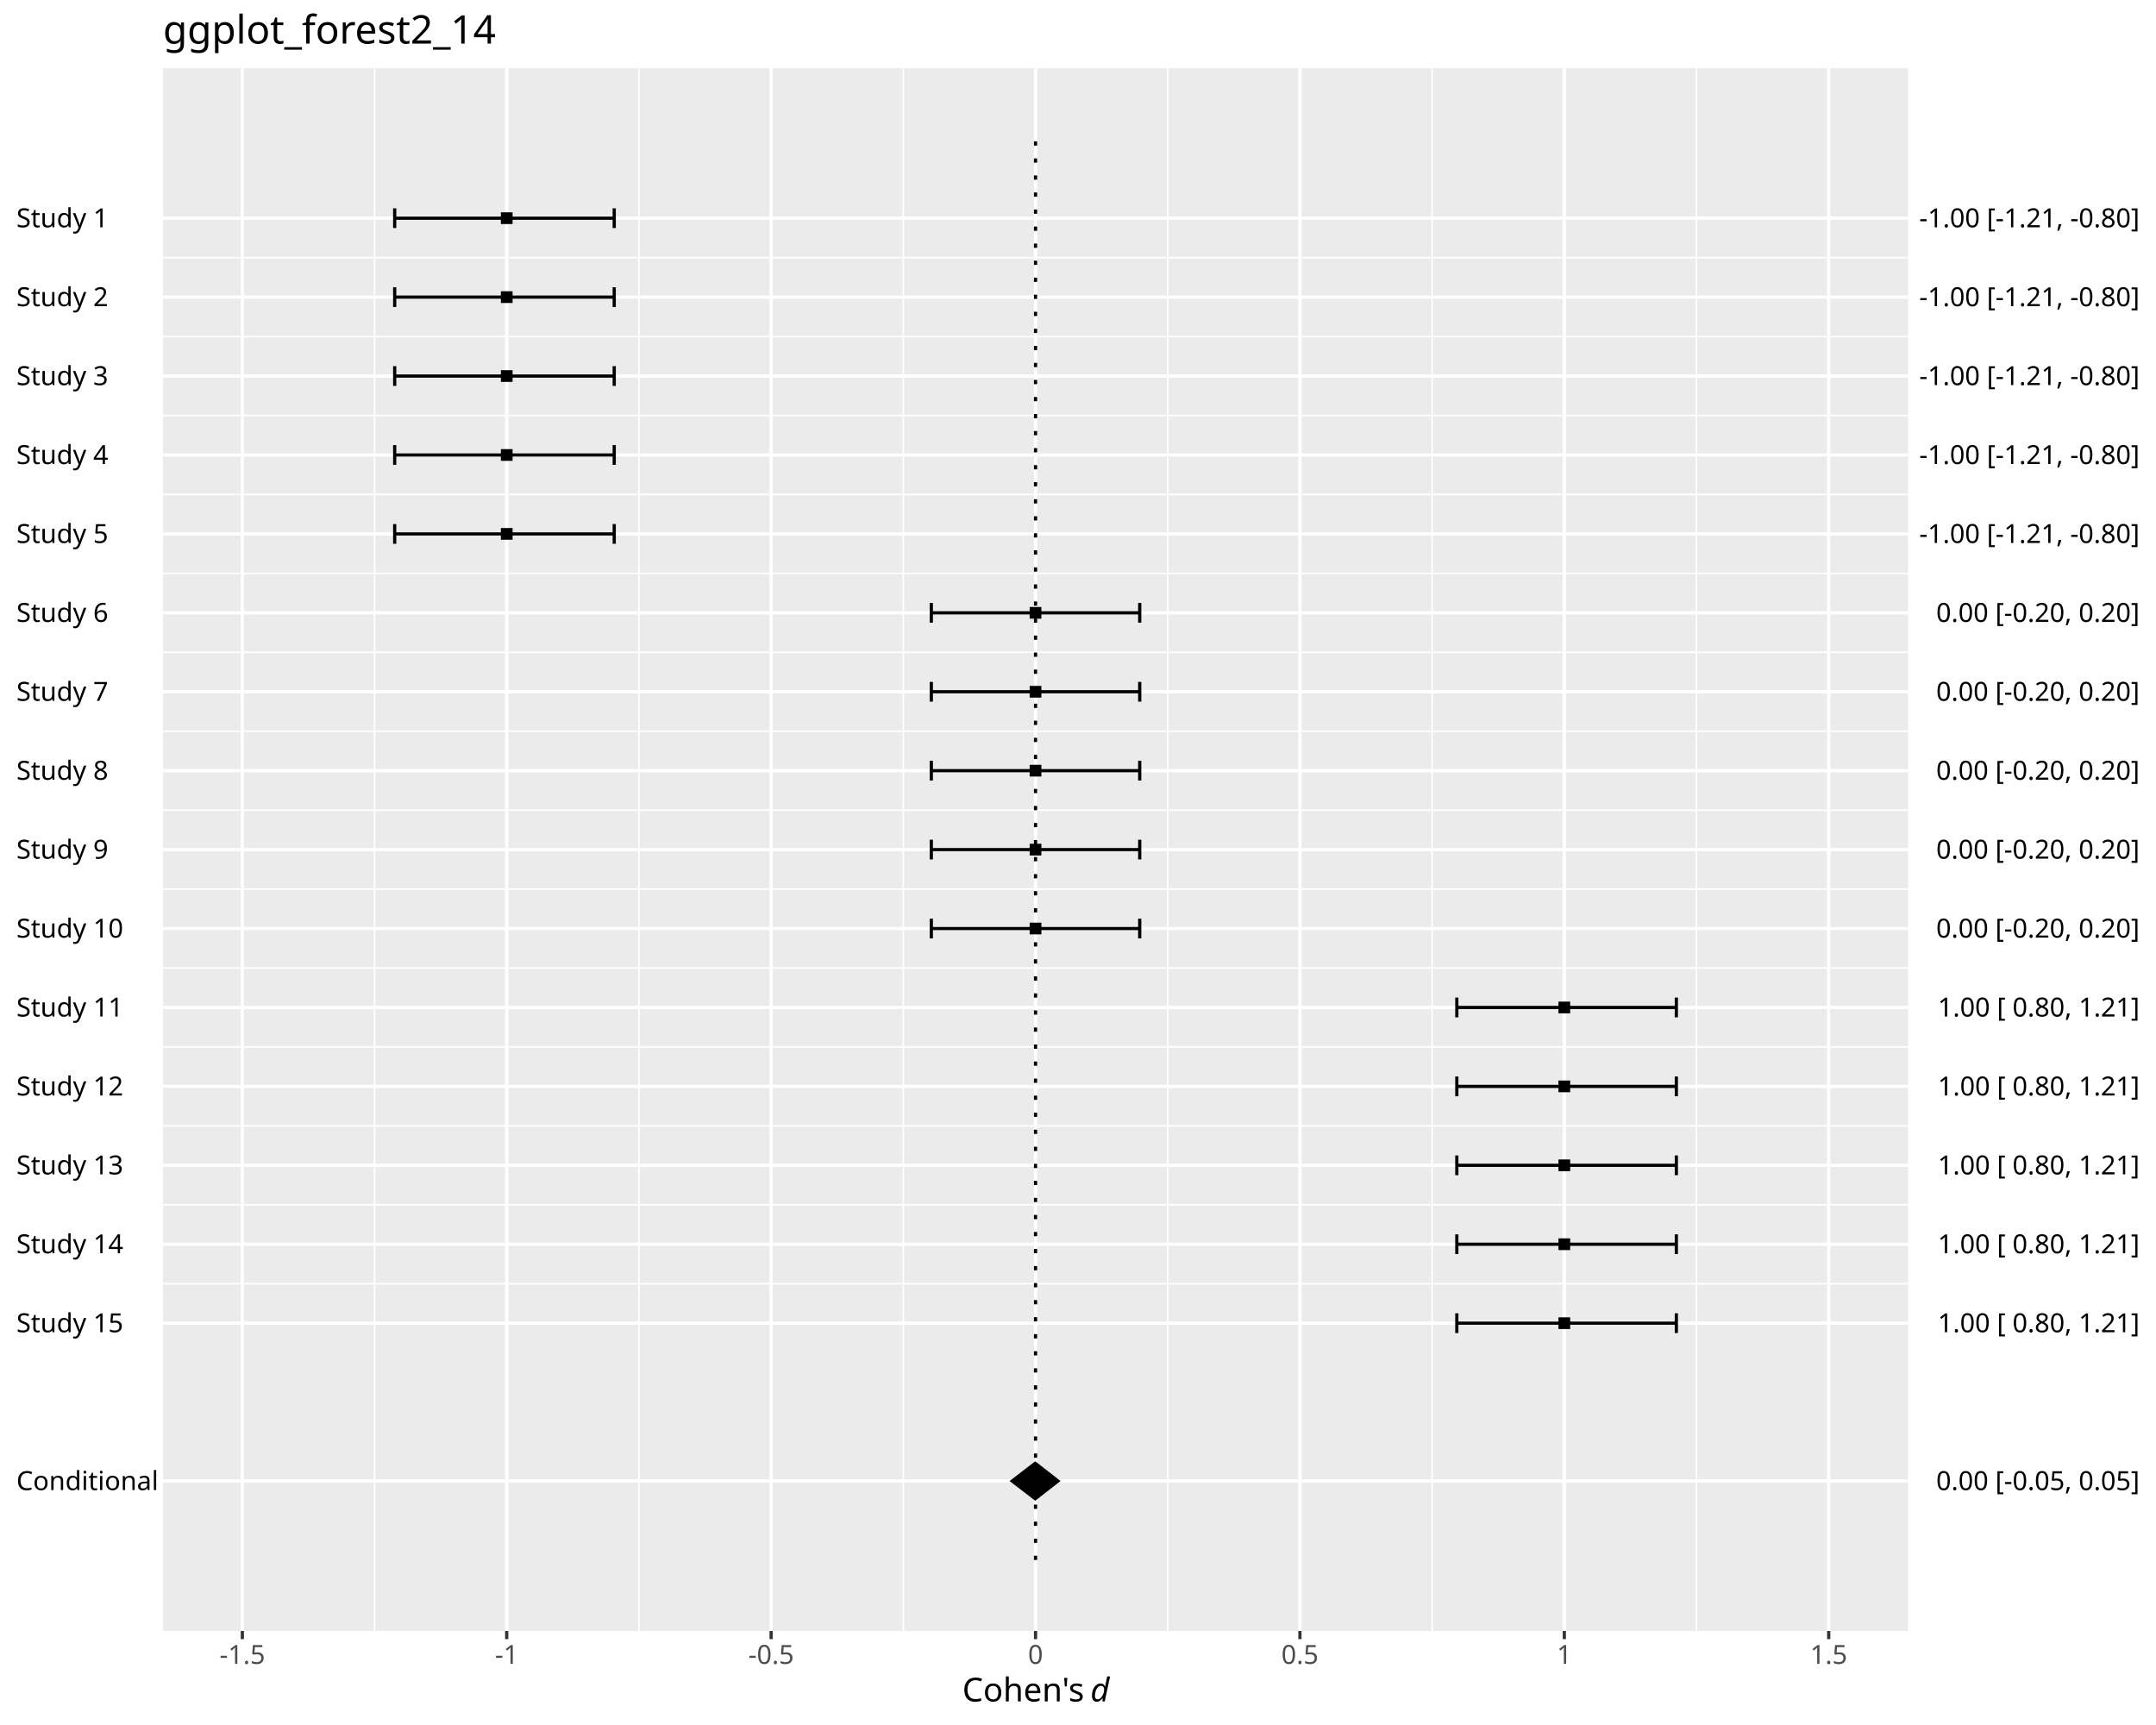
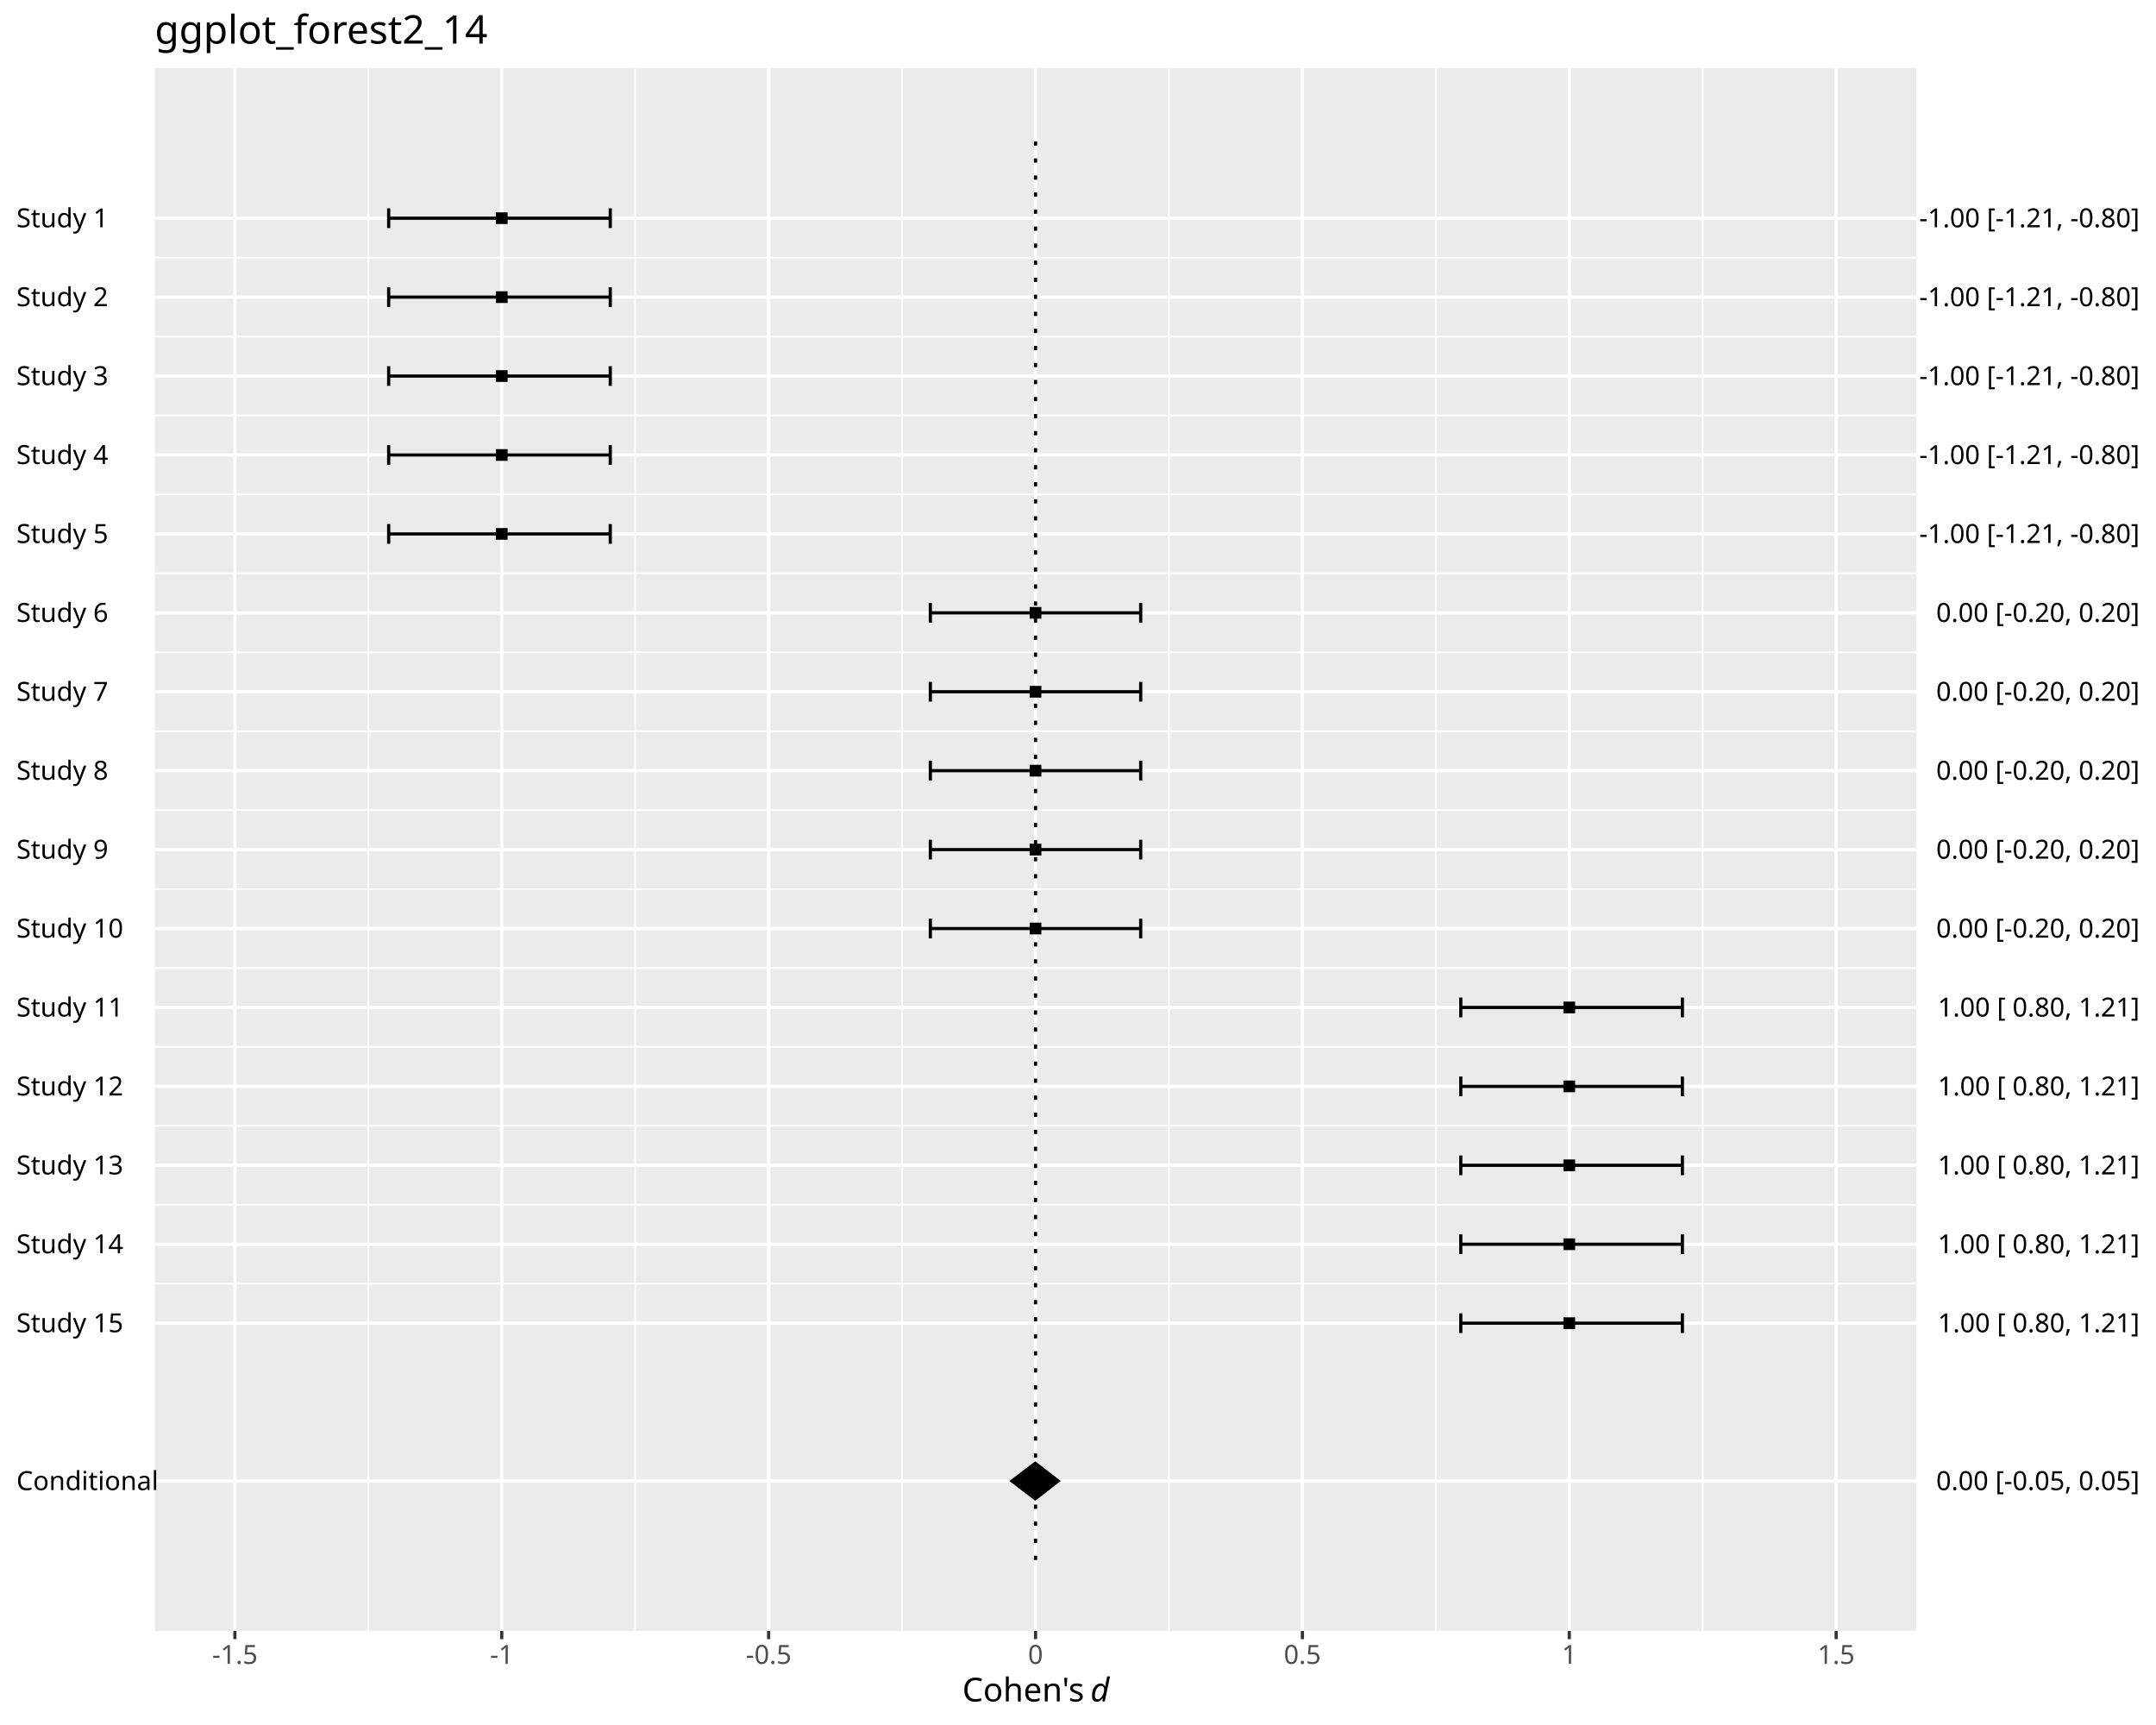
<svg xmlns="http://www.w3.org/2000/svg" class="svglite" data-engine-version="2.0" width="720.00pt" height="576.00pt" viewBox="0 0 720.00 576.00">
  <defs>
    <style type="text/css">
    .svglite line, .svglite polyline, .svglite polygon, .svglite path, .svglite rect, .svglite circle {
      fill: none;
      stroke: #000000;
      stroke-linecap: round;
      stroke-linejoin: round;
      stroke-miterlimit: 10.00;
    }
  </style>
  </defs>
  <rect width="100%" height="100%" style="stroke: none; fill: #FFFFFF;" />
  <defs>
    <clipPath id="cpMC4wMHw3MjAuMDB8MC4wMHw1NzYuMDA=">
      <rect x="0.00" y="0.00" width="720.00" height="576.00" />
    </clipPath>
  </defs>
  <g clip-path="url(#cpMC4wMHw3MjAuMDB8MC4wMHw1NzYuMDA=)">
    <rect x="0.00" y="0.00" width="720.00" height="576.00" style="stroke-width: 1.07; stroke: #FFFFFF; fill: #FFFFFF;" />
  </g>
  <defs>
-     <clipPath id="cpNTQuNDR8NjM3LjE5fDIyLjc4fDU0NC42MA==">
-       <rect x="54.44" y="22.78" width="582.75" height="521.82" />
+     <clipPath id="cpNTEuNzB8NjM5LjkzfDIyLjc4fDU0NC42MA==">
+       <rect x="51.70" y="22.78" width="588.23" height="521.82" />
    </clipPath>
  </defs>
-   <g clip-path="url(#cpNTQuNDR8NjM3LjE5fDIyLjc4fDU0NC42MA==)">
-     <rect x="54.44" y="22.78" width="582.75" height="521.82" style="stroke-width: 1.07; stroke: none; fill: #EBEBEB;" />
-     <polyline points="54.44,86.03 637.19,86.03 " style="stroke-width: 0.53; stroke: #FFFFFF; stroke-linecap: butt;" />
-     <polyline points="54.44,112.39 637.19,112.39 " style="stroke-width: 0.53; stroke: #FFFFFF; stroke-linecap: butt;" />
-     <polyline points="54.44,138.74 637.19,138.74 " style="stroke-width: 0.53; stroke: #FFFFFF; stroke-linecap: butt;" />
-     <polyline points="54.44,165.10 637.19,165.10 " style="stroke-width: 0.53; stroke: #FFFFFF; stroke-linecap: butt;" />
-     <polyline points="54.44,191.45 637.19,191.45 " style="stroke-width: 0.53; stroke: #FFFFFF; stroke-linecap: butt;" />
-     <polyline points="54.44,217.81 637.19,217.81 " style="stroke-width: 0.53; stroke: #FFFFFF; stroke-linecap: butt;" />
-     <polyline points="54.44,244.16 637.19,244.16 " style="stroke-width: 0.53; stroke: #FFFFFF; stroke-linecap: butt;" />
-     <polyline points="54.44,270.52 637.19,270.52 " style="stroke-width: 0.53; stroke: #FFFFFF; stroke-linecap: butt;" />
-     <polyline points="54.44,296.87 637.19,296.87 " style="stroke-width: 0.53; stroke: #FFFFFF; stroke-linecap: butt;" />
-     <polyline points="54.44,323.23 637.19,323.23 " style="stroke-width: 0.53; stroke: #FFFFFF; stroke-linecap: butt;" />
-     <polyline points="54.44,349.58 637.19,349.58 " style="stroke-width: 0.53; stroke: #FFFFFF; stroke-linecap: butt;" />
-     <polyline points="54.44,375.93 637.19,375.93 " style="stroke-width: 0.53; stroke: #FFFFFF; stroke-linecap: butt;" />
-     <polyline points="54.44,402.29 637.19,402.29 " style="stroke-width: 0.53; stroke: #FFFFFF; stroke-linecap: butt;" />
-     <polyline points="54.44,428.64 637.19,428.64 " style="stroke-width: 0.53; stroke: #FFFFFF; stroke-linecap: butt;" />
-     <polyline points="125.08,544.60 125.08,22.78 " style="stroke-width: 0.53; stroke: #FFFFFF; stroke-linecap: butt;" />
-     <polyline points="213.37,544.60 213.37,22.78 " style="stroke-width: 0.53; stroke: #FFFFFF; stroke-linecap: butt;" />
-     <polyline points="301.67,544.60 301.67,22.78 " style="stroke-width: 0.53; stroke: #FFFFFF; stroke-linecap: butt;" />
-     <polyline points="389.96,544.60 389.96,22.78 " style="stroke-width: 0.53; stroke: #FFFFFF; stroke-linecap: butt;" />
-     <polyline points="478.26,544.60 478.26,22.78 " style="stroke-width: 0.53; stroke: #FFFFFF; stroke-linecap: butt;" />
-     <polyline points="566.55,544.60 566.55,22.78 " style="stroke-width: 0.53; stroke: #FFFFFF; stroke-linecap: butt;" />
-     <polyline points="54.44,494.53 637.19,494.53 " style="stroke-width: 1.07; stroke: #FFFFFF; stroke-linecap: butt;" />
-     <polyline points="54.44,72.86 637.19,72.86 " style="stroke-width: 1.07; stroke: #FFFFFF; stroke-linecap: butt;" />
-     <polyline points="54.44,99.21 637.19,99.21 " style="stroke-width: 1.07; stroke: #FFFFFF; stroke-linecap: butt;" />
-     <polyline points="54.44,125.57 637.19,125.57 " style="stroke-width: 1.07; stroke: #FFFFFF; stroke-linecap: butt;" />
-     <polyline points="54.44,151.92 637.19,151.92 " style="stroke-width: 1.07; stroke: #FFFFFF; stroke-linecap: butt;" />
-     <polyline points="54.44,178.28 637.19,178.28 " style="stroke-width: 1.07; stroke: #FFFFFF; stroke-linecap: butt;" />
-     <polyline points="54.44,204.63 637.19,204.63 " style="stroke-width: 1.07; stroke: #FFFFFF; stroke-linecap: butt;" />
-     <polyline points="54.44,230.98 637.19,230.98 " style="stroke-width: 1.07; stroke: #FFFFFF; stroke-linecap: butt;" />
-     <polyline points="54.44,257.34 637.19,257.34 " style="stroke-width: 1.07; stroke: #FFFFFF; stroke-linecap: butt;" />
-     <polyline points="54.44,283.69 637.19,283.69 " style="stroke-width: 1.07; stroke: #FFFFFF; stroke-linecap: butt;" />
-     <polyline points="54.44,310.05 637.19,310.05 " style="stroke-width: 1.07; stroke: #FFFFFF; stroke-linecap: butt;" />
-     <polyline points="54.44,336.40 637.19,336.40 " style="stroke-width: 1.07; stroke: #FFFFFF; stroke-linecap: butt;" />
-     <polyline points="54.44,362.76 637.19,362.76 " style="stroke-width: 1.07; stroke: #FFFFFF; stroke-linecap: butt;" />
-     <polyline points="54.44,389.11 637.19,389.11 " style="stroke-width: 1.07; stroke: #FFFFFF; stroke-linecap: butt;" />
-     <polyline points="54.44,415.47 637.19,415.47 " style="stroke-width: 1.07; stroke: #FFFFFF; stroke-linecap: butt;" />
-     <polyline points="54.44,441.82 637.19,441.82 " style="stroke-width: 1.07; stroke: #FFFFFF; stroke-linecap: butt;" />
-     <polyline points="80.93,544.60 80.93,22.78 " style="stroke-width: 1.07; stroke: #FFFFFF; stroke-linecap: butt;" />
-     <polyline points="169.22,544.60 169.22,22.78 " style="stroke-width: 1.07; stroke: #FFFFFF; stroke-linecap: butt;" />
-     <polyline points="257.52,544.60 257.52,22.78 " style="stroke-width: 1.07; stroke: #FFFFFF; stroke-linecap: butt;" />
+   <g clip-path="url(#cpNTEuNzB8NjM5LjkzfDIyLjc4fDU0NC42MA==)">
+     <rect x="51.70" y="22.78" width="588.23" height="521.82" style="stroke-width: 1.07; stroke: none; fill: #EBEBEB;" />
+     <polyline points="51.70,86.03 639.93,86.03 " style="stroke-width: 0.53; stroke: #FFFFFF; stroke-linecap: butt;" />
+     <polyline points="51.70,112.39 639.93,112.39 " style="stroke-width: 0.53; stroke: #FFFFFF; stroke-linecap: butt;" />
+     <polyline points="51.70,138.74 639.93,138.74 " style="stroke-width: 0.53; stroke: #FFFFFF; stroke-linecap: butt;" />
+     <polyline points="51.70,165.10 639.93,165.10 " style="stroke-width: 0.53; stroke: #FFFFFF; stroke-linecap: butt;" />
+     <polyline points="51.70,191.45 639.93,191.45 " style="stroke-width: 0.53; stroke: #FFFFFF; stroke-linecap: butt;" />
+     <polyline points="51.70,217.81 639.93,217.81 " style="stroke-width: 0.53; stroke: #FFFFFF; stroke-linecap: butt;" />
+     <polyline points="51.70,244.16 639.93,244.16 " style="stroke-width: 0.53; stroke: #FFFFFF; stroke-linecap: butt;" />
+     <polyline points="51.70,270.52 639.93,270.52 " style="stroke-width: 0.53; stroke: #FFFFFF; stroke-linecap: butt;" />
+     <polyline points="51.70,296.87 639.93,296.87 " style="stroke-width: 0.53; stroke: #FFFFFF; stroke-linecap: butt;" />
+     <polyline points="51.70,323.23 639.93,323.23 " style="stroke-width: 0.53; stroke: #FFFFFF; stroke-linecap: butt;" />
+     <polyline points="51.70,349.58 639.93,349.58 " style="stroke-width: 0.53; stroke: #FFFFFF; stroke-linecap: butt;" />
+     <polyline points="51.70,375.93 639.93,375.93 " style="stroke-width: 0.53; stroke: #FFFFFF; stroke-linecap: butt;" />
+     <polyline points="51.70,402.29 639.93,402.29 " style="stroke-width: 0.53; stroke: #FFFFFF; stroke-linecap: butt;" />
+     <polyline points="51.70,428.64 639.93,428.64 " style="stroke-width: 0.53; stroke: #FFFFFF; stroke-linecap: butt;" />
+     <polyline points="123.00,544.60 123.00,22.78 " style="stroke-width: 0.53; stroke: #FFFFFF; stroke-linecap: butt;" />
+     <polyline points="212.13,544.60 212.13,22.78 " style="stroke-width: 0.53; stroke: #FFFFFF; stroke-linecap: butt;" />
+     <polyline points="301.25,544.60 301.25,22.78 " style="stroke-width: 0.53; stroke: #FFFFFF; stroke-linecap: butt;" />
+     <polyline points="390.38,544.60 390.38,22.78 " style="stroke-width: 0.53; stroke: #FFFFFF; stroke-linecap: butt;" />
+     <polyline points="479.50,544.60 479.50,22.78 " style="stroke-width: 0.53; stroke: #FFFFFF; stroke-linecap: butt;" />
+     <polyline points="568.63,544.60 568.63,22.78 " style="stroke-width: 0.53; stroke: #FFFFFF; stroke-linecap: butt;" />
+     <polyline points="51.70,494.53 639.93,494.53 " style="stroke-width: 1.07; stroke: #FFFFFF; stroke-linecap: butt;" />
+     <polyline points="51.70,72.86 639.93,72.86 " style="stroke-width: 1.07; stroke: #FFFFFF; stroke-linecap: butt;" />
+     <polyline points="51.70,99.21 639.93,99.21 " style="stroke-width: 1.07; stroke: #FFFFFF; stroke-linecap: butt;" />
+     <polyline points="51.70,125.57 639.93,125.57 " style="stroke-width: 1.07; stroke: #FFFFFF; stroke-linecap: butt;" />
+     <polyline points="51.70,151.92 639.93,151.92 " style="stroke-width: 1.07; stroke: #FFFFFF; stroke-linecap: butt;" />
+     <polyline points="51.70,178.28 639.93,178.28 " style="stroke-width: 1.07; stroke: #FFFFFF; stroke-linecap: butt;" />
+     <polyline points="51.70,204.63 639.93,204.63 " style="stroke-width: 1.07; stroke: #FFFFFF; stroke-linecap: butt;" />
+     <polyline points="51.70,230.98 639.93,230.98 " style="stroke-width: 1.07; stroke: #FFFFFF; stroke-linecap: butt;" />
+     <polyline points="51.70,257.34 639.93,257.34 " style="stroke-width: 1.07; stroke: #FFFFFF; stroke-linecap: butt;" />
+     <polyline points="51.70,283.69 639.93,283.69 " style="stroke-width: 1.07; stroke: #FFFFFF; stroke-linecap: butt;" />
+     <polyline points="51.70,310.05 639.93,310.05 " style="stroke-width: 1.07; stroke: #FFFFFF; stroke-linecap: butt;" />
+     <polyline points="51.70,336.40 639.93,336.40 " style="stroke-width: 1.07; stroke: #FFFFFF; stroke-linecap: butt;" />
+     <polyline points="51.70,362.76 639.93,362.76 " style="stroke-width: 1.07; stroke: #FFFFFF; stroke-linecap: butt;" />
+     <polyline points="51.70,389.11 639.93,389.11 " style="stroke-width: 1.07; stroke: #FFFFFF; stroke-linecap: butt;" />
+     <polyline points="51.70,415.47 639.93,415.47 " style="stroke-width: 1.07; stroke: #FFFFFF; stroke-linecap: butt;" />
+     <polyline points="51.70,441.82 639.93,441.82 " style="stroke-width: 1.07; stroke: #FFFFFF; stroke-linecap: butt;" />
+     <polyline points="78.44,544.60 78.44,22.78 " style="stroke-width: 1.07; stroke: #FFFFFF; stroke-linecap: butt;" />
+     <polyline points="167.56,544.60 167.56,22.78 " style="stroke-width: 1.07; stroke: #FFFFFF; stroke-linecap: butt;" />
+     <polyline points="256.69,544.60 256.69,22.78 " style="stroke-width: 1.07; stroke: #FFFFFF; stroke-linecap: butt;" />
    <polyline points="345.82,544.60 345.82,22.78 " style="stroke-width: 1.07; stroke: #FFFFFF; stroke-linecap: butt;" />
-     <polyline points="434.11,544.60 434.11,22.78 " style="stroke-width: 1.07; stroke: #FFFFFF; stroke-linecap: butt;" />
-     <polyline points="522.41,544.60 522.41,22.78 " style="stroke-width: 1.07; stroke: #FFFFFF; stroke-linecap: butt;" />
-     <polyline points="610.70,544.60 610.70,22.78 " style="stroke-width: 1.07; stroke: #FFFFFF; stroke-linecap: butt;" />
-     <polyline points="205.12,76.15 205.12,69.56 " style="stroke-width: 1.07; stroke-linecap: butt;" />
-     <polyline points="205.12,72.86 131.81,72.86 " style="stroke-width: 1.07; stroke-linecap: butt;" />
-     <polyline points="131.81,76.15 131.81,69.56 " style="stroke-width: 1.07; stroke-linecap: butt;" />
-     <polyline points="205.12,102.51 205.12,95.92 " style="stroke-width: 1.07; stroke-linecap: butt;" />
-     <polyline points="205.12,99.21 131.81,99.21 " style="stroke-width: 1.07; stroke-linecap: butt;" />
-     <polyline points="131.81,102.51 131.81,95.92 " style="stroke-width: 1.07; stroke-linecap: butt;" />
-     <polyline points="205.12,128.86 205.12,122.27 " style="stroke-width: 1.07; stroke-linecap: butt;" />
-     <polyline points="205.12,125.57 131.81,125.57 " style="stroke-width: 1.07; stroke-linecap: butt;" />
-     <polyline points="131.81,128.86 131.81,122.27 " style="stroke-width: 1.07; stroke-linecap: butt;" />
-     <polyline points="205.12,155.22 205.12,148.63 " style="stroke-width: 1.07; stroke-linecap: butt;" />
-     <polyline points="205.12,151.92 131.81,151.92 " style="stroke-width: 1.07; stroke-linecap: butt;" />
-     <polyline points="131.81,155.22 131.81,148.63 " style="stroke-width: 1.07; stroke-linecap: butt;" />
-     <polyline points="205.12,181.57 205.12,174.98 " style="stroke-width: 1.07; stroke-linecap: butt;" />
-     <polyline points="205.12,178.28 131.81,178.28 " style="stroke-width: 1.07; stroke-linecap: butt;" />
-     <polyline points="131.81,181.57 131.81,174.98 " style="stroke-width: 1.07; stroke-linecap: butt;" />
-     <polyline points="380.61,207.92 380.61,201.34 " style="stroke-width: 1.07; stroke-linecap: butt;" />
-     <polyline points="380.61,204.63 311.02,204.63 " style="stroke-width: 1.07; stroke-linecap: butt;" />
-     <polyline points="311.02,207.92 311.02,201.34 " style="stroke-width: 1.07; stroke-linecap: butt;" />
-     <polyline points="380.61,234.28 380.61,227.69 " style="stroke-width: 1.07; stroke-linecap: butt;" />
-     <polyline points="380.61,230.98 311.02,230.98 " style="stroke-width: 1.07; stroke-linecap: butt;" />
-     <polyline points="311.02,234.28 311.02,227.69 " style="stroke-width: 1.07; stroke-linecap: butt;" />
-     <polyline points="380.61,260.63 380.61,254.04 " style="stroke-width: 1.07; stroke-linecap: butt;" />
-     <polyline points="380.61,257.34 311.02,257.34 " style="stroke-width: 1.07; stroke-linecap: butt;" />
-     <polyline points="311.02,260.63 311.02,254.04 " style="stroke-width: 1.07; stroke-linecap: butt;" />
-     <polyline points="380.61,286.99 380.61,280.40 " style="stroke-width: 1.07; stroke-linecap: butt;" />
-     <polyline points="380.61,283.69 311.02,283.69 " style="stroke-width: 1.07; stroke-linecap: butt;" />
-     <polyline points="311.02,286.99 311.02,280.40 " style="stroke-width: 1.07; stroke-linecap: butt;" />
-     <polyline points="380.61,313.34 380.61,306.75 " style="stroke-width: 1.07; stroke-linecap: butt;" />
-     <polyline points="380.61,310.05 311.02,310.05 " style="stroke-width: 1.07; stroke-linecap: butt;" />
-     <polyline points="311.02,313.34 311.02,306.75 " style="stroke-width: 1.07; stroke-linecap: butt;" />
-     <polyline points="559.82,339.70 559.82,333.11 " style="stroke-width: 1.07; stroke-linecap: butt;" />
-     <polyline points="559.82,336.40 486.51,336.40 " style="stroke-width: 1.07; stroke-linecap: butt;" />
-     <polyline points="486.51,339.70 486.51,333.11 " style="stroke-width: 1.07; stroke-linecap: butt;" />
-     <polyline points="559.82,366.05 559.82,359.46 " style="stroke-width: 1.07; stroke-linecap: butt;" />
-     <polyline points="559.82,362.76 486.51,362.76 " style="stroke-width: 1.07; stroke-linecap: butt;" />
-     <polyline points="486.51,366.05 486.51,359.46 " style="stroke-width: 1.07; stroke-linecap: butt;" />
-     <polyline points="559.82,392.41 559.82,385.82 " style="stroke-width: 1.07; stroke-linecap: butt;" />
-     <polyline points="559.82,389.11 486.51,389.11 " style="stroke-width: 1.07; stroke-linecap: butt;" />
-     <polyline points="486.51,392.41 486.51,385.82 " style="stroke-width: 1.07; stroke-linecap: butt;" />
-     <polyline points="559.82,418.76 559.82,412.17 " style="stroke-width: 1.07; stroke-linecap: butt;" />
-     <polyline points="559.82,415.47 486.51,415.47 " style="stroke-width: 1.07; stroke-linecap: butt;" />
-     <polyline points="486.51,418.76 486.51,412.17 " style="stroke-width: 1.07; stroke-linecap: butt;" />
-     <polyline points="559.82,445.12 559.82,438.53 " style="stroke-width: 1.07; stroke-linecap: butt;" />
-     <polyline points="559.82,441.82 486.51,441.82 " style="stroke-width: 1.07; stroke-linecap: butt;" />
-     <polyline points="486.51,445.12 486.51,438.53 " style="stroke-width: 1.07; stroke-linecap: butt;" />
-     <polygon points="167.27,74.81 171.18,74.81 171.18,70.90 167.27,70.90 " style="stroke-width: 0.71; stroke: none; fill: #000000;" />
-     <polygon points="167.27,101.17 171.18,101.17 171.18,97.26 167.27,97.26 " style="stroke-width: 0.71; stroke: none; fill: #000000;" />
-     <polygon points="167.27,127.52 171.18,127.52 171.18,123.61 167.27,123.61 " style="stroke-width: 0.71; stroke: none; fill: #000000;" />
-     <polygon points="167.27,153.88 171.18,153.88 171.18,149.97 167.27,149.97 " style="stroke-width: 0.71; stroke: none; fill: #000000;" />
-     <polygon points="167.27,180.23 171.18,180.23 171.18,176.32 167.27,176.32 " style="stroke-width: 0.71; stroke: none; fill: #000000;" />
+     <polyline points="434.94,544.60 434.94,22.78 " style="stroke-width: 1.07; stroke: #FFFFFF; stroke-linecap: butt;" />
+     <polyline points="524.07,544.60 524.07,22.78 " style="stroke-width: 1.07; stroke: #FFFFFF; stroke-linecap: butt;" />
+     <polyline points="613.19,544.60 613.19,22.78 " style="stroke-width: 1.07; stroke: #FFFFFF; stroke-linecap: butt;" />
+     <polyline points="203.80,76.15 203.80,69.56 " style="stroke-width: 1.07; stroke-linecap: butt;" />
+     <polyline points="203.80,72.86 129.80,72.86 " style="stroke-width: 1.07; stroke-linecap: butt;" />
+     <polyline points="129.80,76.15 129.80,69.56 " style="stroke-width: 1.07; stroke-linecap: butt;" />
+     <polyline points="203.80,102.51 203.80,95.92 " style="stroke-width: 1.07; stroke-linecap: butt;" />
+     <polyline points="203.80,99.21 129.80,99.21 " style="stroke-width: 1.07; stroke-linecap: butt;" />
+     <polyline points="129.80,102.51 129.80,95.92 " style="stroke-width: 1.07; stroke-linecap: butt;" />
+     <polyline points="203.80,128.86 203.80,122.27 " style="stroke-width: 1.07; stroke-linecap: butt;" />
+     <polyline points="203.80,125.57 129.80,125.57 " style="stroke-width: 1.07; stroke-linecap: butt;" />
+     <polyline points="129.80,128.86 129.80,122.27 " style="stroke-width: 1.07; stroke-linecap: butt;" />
+     <polyline points="203.80,155.22 203.80,148.63 " style="stroke-width: 1.07; stroke-linecap: butt;" />
+     <polyline points="203.80,151.92 129.80,151.92 " style="stroke-width: 1.07; stroke-linecap: butt;" />
+     <polyline points="129.80,155.22 129.80,148.63 " style="stroke-width: 1.07; stroke-linecap: butt;" />
+     <polyline points="203.80,181.57 203.80,174.98 " style="stroke-width: 1.07; stroke-linecap: butt;" />
+     <polyline points="203.80,178.28 129.80,178.28 " style="stroke-width: 1.07; stroke-linecap: butt;" />
+     <polyline points="129.80,181.57 129.80,174.98 " style="stroke-width: 1.07; stroke-linecap: butt;" />
+     <polyline points="380.94,207.92 380.94,201.34 " style="stroke-width: 1.07; stroke-linecap: butt;" />
+     <polyline points="380.94,204.63 310.69,204.63 " style="stroke-width: 1.07; stroke-linecap: butt;" />
+     <polyline points="310.69,207.92 310.69,201.34 " style="stroke-width: 1.07; stroke-linecap: butt;" />
+     <polyline points="380.94,234.28 380.94,227.69 " style="stroke-width: 1.07; stroke-linecap: butt;" />
+     <polyline points="380.94,230.98 310.69,230.98 " style="stroke-width: 1.07; stroke-linecap: butt;" />
+     <polyline points="310.69,234.28 310.69,227.69 " style="stroke-width: 1.07; stroke-linecap: butt;" />
+     <polyline points="380.94,260.63 380.94,254.04 " style="stroke-width: 1.07; stroke-linecap: butt;" />
+     <polyline points="380.94,257.34 310.69,257.34 " style="stroke-width: 1.07; stroke-linecap: butt;" />
+     <polyline points="310.69,260.63 310.69,254.04 " style="stroke-width: 1.07; stroke-linecap: butt;" />
+     <polyline points="380.94,286.99 380.94,280.40 " style="stroke-width: 1.07; stroke-linecap: butt;" />
+     <polyline points="380.94,283.69 310.69,283.69 " style="stroke-width: 1.07; stroke-linecap: butt;" />
+     <polyline points="310.69,286.99 310.69,280.40 " style="stroke-width: 1.07; stroke-linecap: butt;" />
+     <polyline points="380.94,313.34 380.94,306.75 " style="stroke-width: 1.07; stroke-linecap: butt;" />
+     <polyline points="380.94,310.05 310.69,310.05 " style="stroke-width: 1.07; stroke-linecap: butt;" />
+     <polyline points="310.69,313.34 310.69,306.75 " style="stroke-width: 1.07; stroke-linecap: butt;" />
+     <polyline points="561.84,339.70 561.84,333.11 " style="stroke-width: 1.07; stroke-linecap: butt;" />
+     <polyline points="561.84,336.40 487.83,336.40 " style="stroke-width: 1.07; stroke-linecap: butt;" />
+     <polyline points="487.83,339.70 487.83,333.11 " style="stroke-width: 1.07; stroke-linecap: butt;" />
+     <polyline points="561.84,366.05 561.84,359.46 " style="stroke-width: 1.07; stroke-linecap: butt;" />
+     <polyline points="561.84,362.76 487.83,362.76 " style="stroke-width: 1.07; stroke-linecap: butt;" />
+     <polyline points="487.83,366.05 487.83,359.46 " style="stroke-width: 1.07; stroke-linecap: butt;" />
+     <polyline points="561.84,392.41 561.84,385.82 " style="stroke-width: 1.07; stroke-linecap: butt;" />
+     <polyline points="561.84,389.11 487.83,389.11 " style="stroke-width: 1.07; stroke-linecap: butt;" />
+     <polyline points="487.83,392.41 487.83,385.82 " style="stroke-width: 1.07; stroke-linecap: butt;" />
+     <polyline points="561.84,418.76 561.84,412.17 " style="stroke-width: 1.07; stroke-linecap: butt;" />
+     <polyline points="561.84,415.47 487.83,415.47 " style="stroke-width: 1.07; stroke-linecap: butt;" />
+     <polyline points="487.83,418.76 487.83,412.17 " style="stroke-width: 1.07; stroke-linecap: butt;" />
+     <polyline points="561.84,445.12 561.84,438.53 " style="stroke-width: 1.07; stroke-linecap: butt;" />
+     <polyline points="561.84,441.82 487.83,441.82 " style="stroke-width: 1.07; stroke-linecap: butt;" />
+     <polyline points="487.83,445.12 487.83,438.53 " style="stroke-width: 1.07; stroke-linecap: butt;" />
+     <polygon points="165.61,74.81 169.52,74.81 169.52,70.90 165.61,70.90 " style="stroke-width: 0.71; stroke: none; fill: #000000;" />
+     <polygon points="165.61,101.17 169.52,101.17 169.52,97.26 165.61,97.26 " style="stroke-width: 0.71; stroke: none; fill: #000000;" />
+     <polygon points="165.61,127.52 169.52,127.52 169.52,123.61 165.61,123.61 " style="stroke-width: 0.71; stroke: none; fill: #000000;" />
+     <polygon points="165.61,153.88 169.52,153.88 169.52,149.97 165.61,149.97 " style="stroke-width: 0.71; stroke: none; fill: #000000;" />
+     <polygon points="165.61,180.23 169.52,180.23 169.52,176.32 165.61,176.32 " style="stroke-width: 0.71; stroke: none; fill: #000000;" />
    <polygon points="343.86,206.58 347.77,206.58 347.77,202.68 343.86,202.68 " style="stroke-width: 0.71; stroke: none; fill: #000000;" />
    <polygon points="343.86,232.94 347.77,232.94 347.77,229.03 343.86,229.03 " style="stroke-width: 0.71; stroke: none; fill: #000000;" />
    <polygon points="343.86,259.29 347.77,259.29 347.77,255.38 343.86,255.38 " style="stroke-width: 0.71; stroke: none; fill: #000000;" />
    <polygon points="343.86,285.65 347.77,285.65 347.77,281.74 343.86,281.74 " style="stroke-width: 0.71; stroke: none; fill: #000000;" />
    <polygon points="343.86,312.00 347.77,312.00 347.77,308.09 343.86,308.09 " style="stroke-width: 0.71; stroke: none; fill: #000000;" />
-     <polygon points="520.45,338.36 524.36,338.36 524.36,334.45 520.45,334.45 " style="stroke-width: 0.71; stroke: none; fill: #000000;" />
-     <polygon points="520.45,364.71 524.36,364.71 524.36,360.80 520.45,360.80 " style="stroke-width: 0.71; stroke: none; fill: #000000;" />
-     <polygon points="520.45,391.07 524.36,391.07 524.36,387.16 520.45,387.16 " style="stroke-width: 0.71; stroke: none; fill: #000000;" />
-     <polygon points="520.45,417.42 524.36,417.42 524.36,413.51 520.45,413.51 " style="stroke-width: 0.71; stroke: none; fill: #000000;" />
-     <polygon points="520.45,443.78 524.36,443.78 524.36,439.87 520.45,439.87 " style="stroke-width: 0.71; stroke: none; fill: #000000;" />
-     <polygon points="337.15,494.53 345.72,487.94 354.17,494.53 345.72,501.12 " style="stroke-width: 1.07; stroke: none; stroke-linecap: butt; fill: #000000;" />
+     <polygon points="522.11,338.36 526.02,338.36 526.02,334.45 522.11,334.45 " style="stroke-width: 0.71; stroke: none; fill: #000000;" />
+     <polygon points="522.11,364.71 526.02,364.71 526.02,360.80 522.11,360.80 " style="stroke-width: 0.71; stroke: none; fill: #000000;" />
+     <polygon points="522.11,391.07 526.02,391.07 526.02,387.16 522.11,387.16 " style="stroke-width: 0.71; stroke: none; fill: #000000;" />
+     <polygon points="522.11,417.42 526.02,417.42 526.02,413.51 522.11,413.51 " style="stroke-width: 0.71; stroke: none; fill: #000000;" />
+     <polygon points="522.11,443.78 526.02,443.78 526.02,439.87 522.11,439.87 " style="stroke-width: 0.71; stroke: none; fill: #000000;" />
+     <polygon points="337.07,494.53 345.72,487.94 354.25,494.53 345.72,501.12 " style="stroke-width: 1.07; stroke: none; stroke-linecap: butt; fill: #000000;" />
    <polyline points="345.82,520.89 345.82,46.50 " style="stroke-width: 1.07; stroke-dasharray: 1.42,4.27; stroke-linecap: butt;" />
  </g>
  <g clip-path="url(#cpMC4wMHw3MjAuMDB8MC4wMHw1NzYuMDA=)">
    <text x="5.48" y="497.56" style="font-size: 8.80px; font-family: sans;" textLength="44.03px" lengthAdjust="spacingAndGlyphs">Conditional</text>
    <text x="5.48" y="75.89" style="font-size: 8.80px; font-family: sans;" textLength="29.85px" lengthAdjust="spacingAndGlyphs">Study 1</text>
    <text x="5.48" y="102.24" style="font-size: 8.80px; font-family: sans;" textLength="29.85px" lengthAdjust="spacingAndGlyphs">Study 2</text>
    <text x="5.48" y="128.59" style="font-size: 8.80px; font-family: sans;" textLength="29.85px" lengthAdjust="spacingAndGlyphs">Study 3</text>
    <text x="5.48" y="154.95" style="font-size: 8.80px; font-family: sans;" textLength="29.85px" lengthAdjust="spacingAndGlyphs">Study 4</text>
    <text x="5.48" y="181.30" style="font-size: 8.80px; font-family: sans;" textLength="29.85px" lengthAdjust="spacingAndGlyphs">Study 5</text>
    <text x="5.48" y="207.66" style="font-size: 8.80px; font-family: sans;" textLength="29.85px" lengthAdjust="spacingAndGlyphs">Study 6</text>
    <text x="5.48" y="234.01" style="font-size: 8.80px; font-family: sans;" textLength="29.85px" lengthAdjust="spacingAndGlyphs">Study 7</text>
    <text x="5.48" y="260.37" style="font-size: 8.80px; font-family: sans;" textLength="29.85px" lengthAdjust="spacingAndGlyphs">Study 8</text>
    <text x="5.48" y="286.72" style="font-size: 8.80px; font-family: sans;" textLength="29.85px" lengthAdjust="spacingAndGlyphs">Study 9</text>
    <text x="5.48" y="313.08" style="font-size: 8.80px; font-family: sans;" textLength="34.74px" lengthAdjust="spacingAndGlyphs">Study 10</text>
    <text x="5.48" y="339.43" style="font-size: 8.80px; font-family: sans;" textLength="34.74px" lengthAdjust="spacingAndGlyphs">Study 11</text>
    <text x="5.48" y="365.79" style="font-size: 8.80px; font-family: sans;" textLength="34.74px" lengthAdjust="spacingAndGlyphs">Study 12</text>
    <text x="5.48" y="392.14" style="font-size: 8.80px; font-family: sans;" textLength="34.74px" lengthAdjust="spacingAndGlyphs">Study 13</text>
    <text x="5.48" y="418.49" style="font-size: 8.80px; font-family: sans;" textLength="34.74px" lengthAdjust="spacingAndGlyphs">Study 14</text>
    <text x="5.48" y="444.85" style="font-size: 8.80px; font-family: sans;" textLength="34.74px" lengthAdjust="spacingAndGlyphs">Study 15</text>
    <text x="714.52" y="497.56" text-anchor="end" style="font-size: 8.80px; font-family: sans;" textLength="71.43px" lengthAdjust="spacingAndGlyphs"> 0.00 [-0.05,  0.05]</text>
    <text x="714.52" y="75.89" text-anchor="end" style="font-size: 8.80px; font-family: sans;" textLength="72.40px" lengthAdjust="spacingAndGlyphs">-1.00 [-1.21, -0.80]</text>
    <text x="714.52" y="102.24" text-anchor="end" style="font-size: 8.80px; font-family: sans;" textLength="72.40px" lengthAdjust="spacingAndGlyphs">-1.00 [-1.21, -0.80]</text>
    <text x="714.52" y="128.59" text-anchor="end" style="font-size: 8.80px; font-family: sans;" textLength="72.40px" lengthAdjust="spacingAndGlyphs">-1.00 [-1.21, -0.80]</text>
    <text x="714.52" y="154.95" text-anchor="end" style="font-size: 8.80px; font-family: sans;" textLength="72.40px" lengthAdjust="spacingAndGlyphs">-1.00 [-1.21, -0.80]</text>
    <text x="714.52" y="181.30" text-anchor="end" style="font-size: 8.80px; font-family: sans;" textLength="72.40px" lengthAdjust="spacingAndGlyphs">-1.00 [-1.21, -0.80]</text>
    <text x="714.52" y="207.66" text-anchor="end" style="font-size: 8.80px; font-family: sans;" textLength="71.43px" lengthAdjust="spacingAndGlyphs"> 0.00 [-0.20,  0.20]</text>
    <text x="714.52" y="234.01" text-anchor="end" style="font-size: 8.80px; font-family: sans;" textLength="71.43px" lengthAdjust="spacingAndGlyphs"> 0.00 [-0.20,  0.20]</text>
    <text x="714.52" y="260.37" text-anchor="end" style="font-size: 8.80px; font-family: sans;" textLength="71.43px" lengthAdjust="spacingAndGlyphs"> 0.00 [-0.20,  0.20]</text>
    <text x="714.52" y="286.72" text-anchor="end" style="font-size: 8.80px; font-family: sans;" textLength="71.43px" lengthAdjust="spacingAndGlyphs"> 0.00 [-0.20,  0.20]</text>
    <text x="714.52" y="313.08" text-anchor="end" style="font-size: 8.80px; font-family: sans;" textLength="71.43px" lengthAdjust="spacingAndGlyphs"> 0.00 [-0.20,  0.20]</text>
    <text x="714.52" y="339.43" text-anchor="end" style="font-size: 8.80px; font-family: sans;" textLength="70.94px" lengthAdjust="spacingAndGlyphs"> 1.00 [ 0.80,  1.21]</text>
    <text x="714.52" y="365.79" text-anchor="end" style="font-size: 8.80px; font-family: sans;" textLength="70.94px" lengthAdjust="spacingAndGlyphs"> 1.00 [ 0.80,  1.21]</text>
    <text x="714.52" y="392.14" text-anchor="end" style="font-size: 8.80px; font-family: sans;" textLength="70.94px" lengthAdjust="spacingAndGlyphs"> 1.00 [ 0.80,  1.21]</text>
    <text x="714.52" y="418.49" text-anchor="end" style="font-size: 8.80px; font-family: sans;" textLength="70.94px" lengthAdjust="spacingAndGlyphs"> 1.00 [ 0.80,  1.21]</text>
    <text x="714.52" y="444.85" text-anchor="end" style="font-size: 8.80px; font-family: sans;" textLength="70.94px" lengthAdjust="spacingAndGlyphs"> 1.00 [ 0.80,  1.21]</text>
-     <polyline points="80.93,547.34 80.93,544.60 " style="stroke-width: 1.07; stroke: #333333; stroke-linecap: butt;" />
-     <polyline points="169.22,547.34 169.22,544.60 " style="stroke-width: 1.07; stroke: #333333; stroke-linecap: butt;" />
-     <polyline points="257.52,547.34 257.52,544.60 " style="stroke-width: 1.07; stroke: #333333; stroke-linecap: butt;" />
+     <polyline points="78.44,547.34 78.44,544.60 " style="stroke-width: 1.07; stroke: #333333; stroke-linecap: butt;" />
+     <polyline points="167.56,547.34 167.56,544.60 " style="stroke-width: 1.07; stroke: #333333; stroke-linecap: butt;" />
+     <polyline points="256.69,547.34 256.69,544.60 " style="stroke-width: 1.07; stroke: #333333; stroke-linecap: butt;" />
    <polyline points="345.82,547.34 345.82,544.60 " style="stroke-width: 1.07; stroke: #333333; stroke-linecap: butt;" />
-     <polyline points="434.11,547.34 434.11,544.60 " style="stroke-width: 1.07; stroke: #333333; stroke-linecap: butt;" />
-     <polyline points="522.41,547.34 522.41,544.60 " style="stroke-width: 1.07; stroke: #333333; stroke-linecap: butt;" />
-     <polyline points="610.70,547.34 610.70,544.60 " style="stroke-width: 1.07; stroke: #333333; stroke-linecap: butt;" />
-     <text x="80.93" y="555.59" text-anchor="middle" style="font-size: 8.80px; fill: #4D4D4D; font-family: sans;" textLength="15.16px" lengthAdjust="spacingAndGlyphs">-1.5</text>
-     <text x="169.22" y="555.59" text-anchor="middle" style="font-size: 8.80px; fill: #4D4D4D; font-family: sans;" textLength="7.82px" lengthAdjust="spacingAndGlyphs">-1</text>
-     <text x="257.52" y="555.59" text-anchor="middle" style="font-size: 8.80px; fill: #4D4D4D; font-family: sans;" textLength="15.16px" lengthAdjust="spacingAndGlyphs">-0.5</text>
+     <polyline points="434.94,547.34 434.94,544.60 " style="stroke-width: 1.07; stroke: #333333; stroke-linecap: butt;" />
+     <polyline points="524.07,547.34 524.07,544.60 " style="stroke-width: 1.07; stroke: #333333; stroke-linecap: butt;" />
+     <polyline points="613.19,547.34 613.19,544.60 " style="stroke-width: 1.07; stroke: #333333; stroke-linecap: butt;" />
+     <text x="78.44" y="555.59" text-anchor="middle" style="font-size: 8.80px; fill: #4D4D4D; font-family: sans;" textLength="15.16px" lengthAdjust="spacingAndGlyphs">-1.5</text>
+     <text x="167.56" y="555.59" text-anchor="middle" style="font-size: 8.80px; fill: #4D4D4D; font-family: sans;" textLength="7.82px" lengthAdjust="spacingAndGlyphs">-1</text>
+     <text x="256.69" y="555.59" text-anchor="middle" style="font-size: 8.80px; fill: #4D4D4D; font-family: sans;" textLength="15.16px" lengthAdjust="spacingAndGlyphs">-0.5</text>
    <text x="345.82" y="555.59" text-anchor="middle" style="font-size: 8.80px; fill: #4D4D4D; font-family: sans;" textLength="4.89px" lengthAdjust="spacingAndGlyphs">0</text>
-     <text x="434.11" y="555.59" text-anchor="middle" style="font-size: 8.80px; fill: #4D4D4D; font-family: sans;" textLength="12.23px" lengthAdjust="spacingAndGlyphs">0.5</text>
-     <text x="522.41" y="555.59" text-anchor="middle" style="font-size: 8.80px; fill: #4D4D4D; font-family: sans;" textLength="4.89px" lengthAdjust="spacingAndGlyphs">1</text>
-     <text x="610.70" y="555.59" text-anchor="middle" style="font-size: 8.80px; fill: #4D4D4D; font-family: sans;" textLength="12.23px" lengthAdjust="spacingAndGlyphs">1.5</text>
+     <text x="434.94" y="555.59" text-anchor="middle" style="font-size: 8.80px; fill: #4D4D4D; font-family: sans;" textLength="12.23px" lengthAdjust="spacingAndGlyphs">0.5</text>
+     <text x="524.07" y="555.59" text-anchor="middle" style="font-size: 8.80px; fill: #4D4D4D; font-family: sans;" textLength="4.89px" lengthAdjust="spacingAndGlyphs">1</text>
+     <text x="613.19" y="555.59" text-anchor="middle" style="font-size: 8.80px; fill: #4D4D4D; font-family: sans;" textLength="12.23px" lengthAdjust="spacingAndGlyphs">1.5</text>
    <text x="321.37" y="568.13" style="font-size: 11.00px; font-family: sans;" textLength="40.02px" lengthAdjust="spacingAndGlyphs">Cohen's</text>
    <text x="361.39" y="568.13" style="font-size: 11.00px; font-family: sans;" textLength="2.75px" lengthAdjust="spacingAndGlyphs"> </text>
    <text x="364.14" y="568.13" style="font-size: 11.00px; font-style: italic; font-family: sans;" textLength="6.12px" lengthAdjust="spacingAndGlyphs">d</text>
-     <text x="54.44" y="14.56" style="font-size: 13.20px; font-family: sans;" textLength="105.69px" lengthAdjust="spacingAndGlyphs">ggplot_forest2_14</text>
+     <text x="51.70" y="14.56" style="font-size: 13.20px; font-family: sans;" textLength="105.69px" lengthAdjust="spacingAndGlyphs">ggplot_forest2_14</text>
  </g>
</svg>
